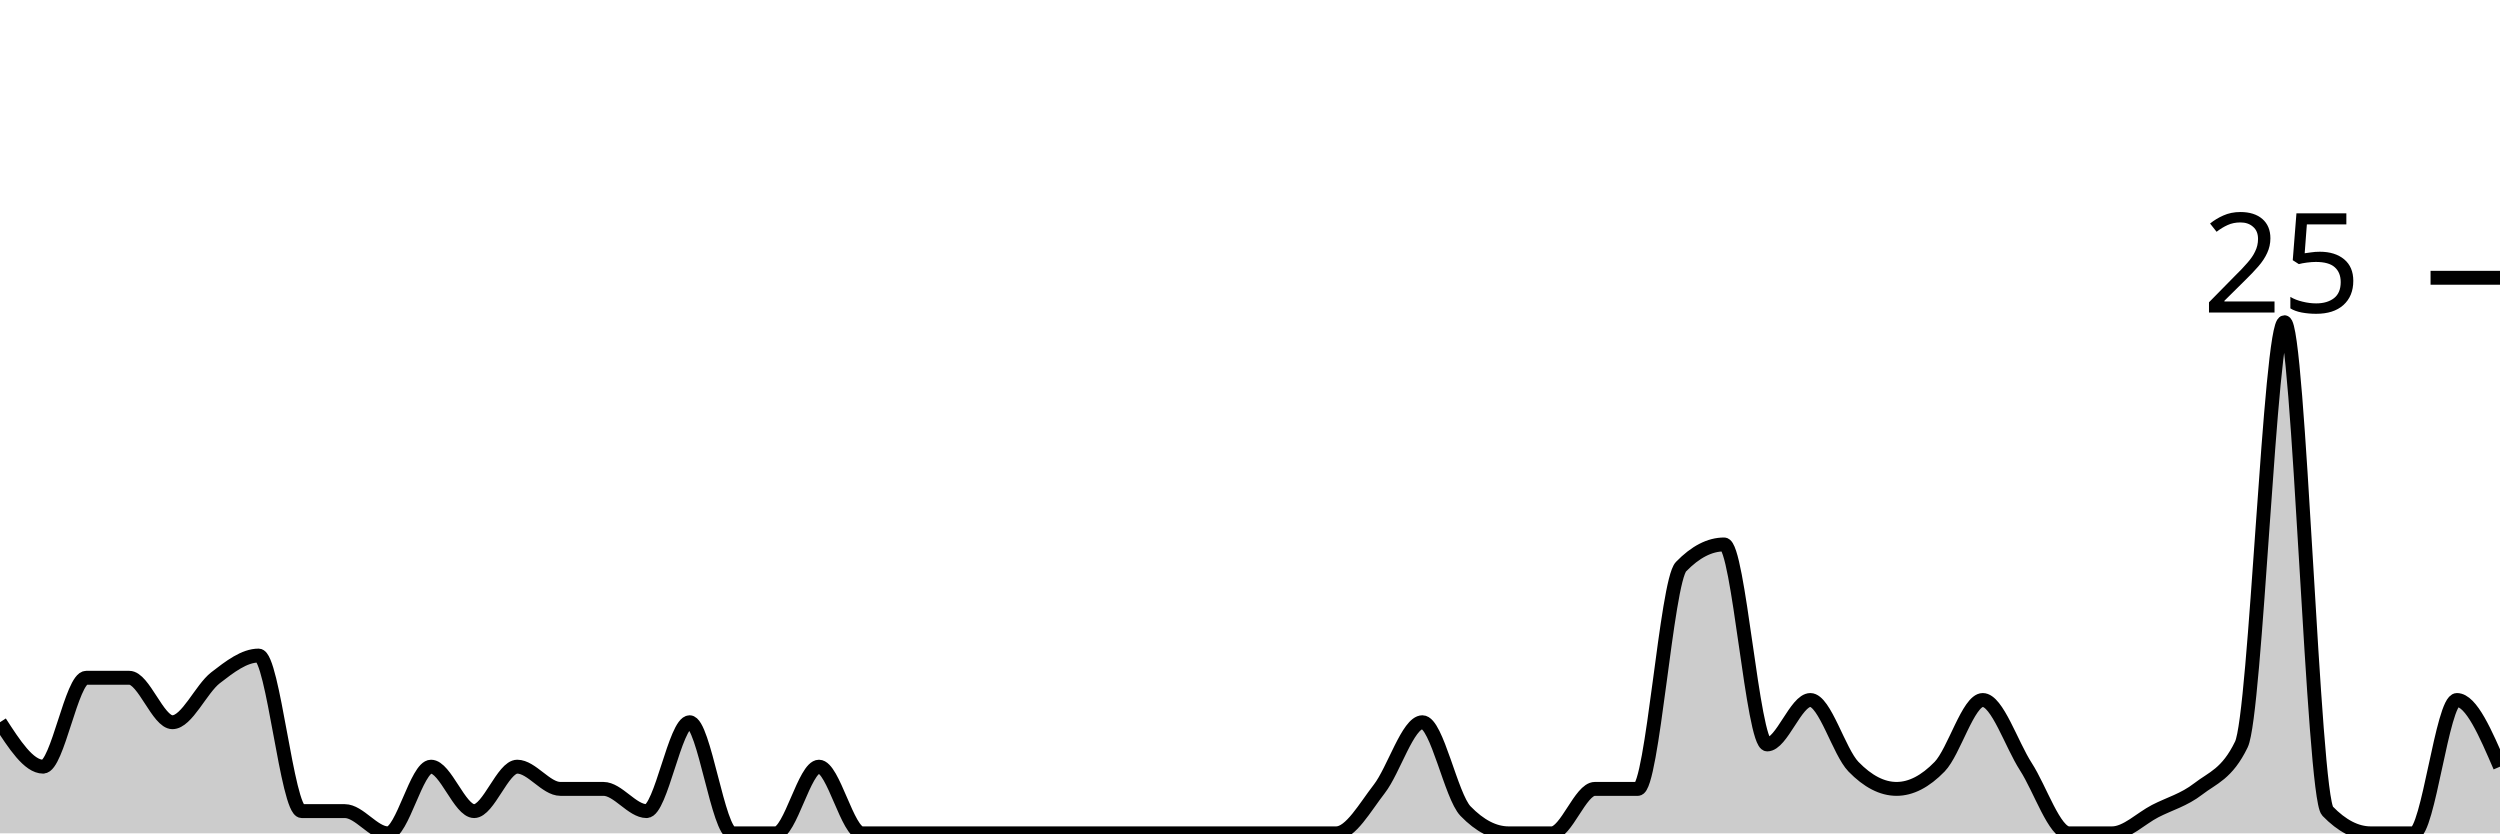
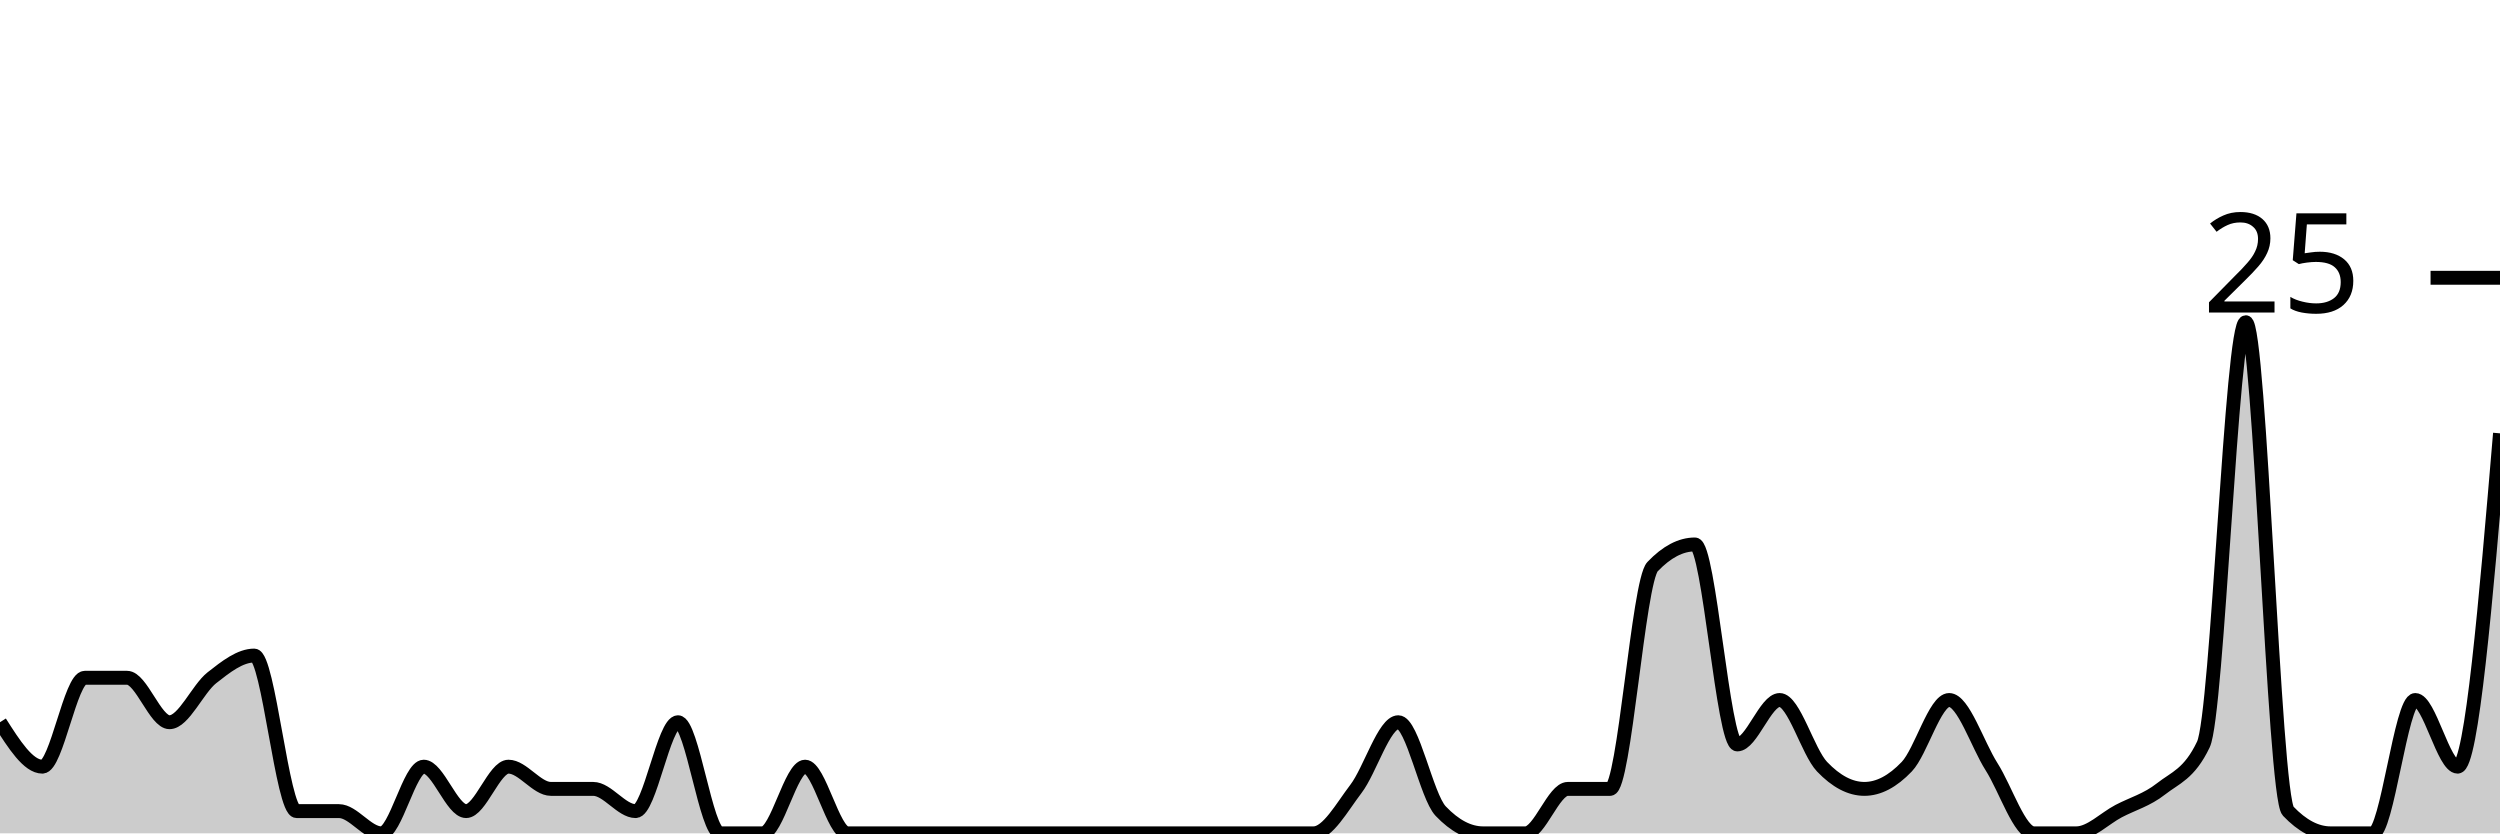
<svg xmlns="http://www.w3.org/2000/svg" viewBox="0 0 180 60">
  <g transform="translate(0,20)">
-     <path class="area" fill="rgba(0, 0, 0, 0.2)" d="M0,32C1.034,33.6,2.069,35.2,3.103,35.2C4.138,35.2,5.172,28.8,6.207,28.8C7.241,28.8,8.276,28.8,9.31,28.8C10.345,28.8,11.379,32,12.414,32C13.448,32,14.483,29.6,15.517,28.8C16.552,28,17.586,27.2,18.621,27.2C19.655,27.2,20.69,38.4,21.724,38.4C22.759,38.4,23.793,38.4,24.828,38.4C25.862,38.4,26.897,40,27.931,40C28.966,40,30,35.2,31.034,35.2C32.069,35.2,33.103,38.4,34.138,38.4C35.172,38.4,36.207,35.2,37.241,35.2C38.276,35.2,39.31,36.8,40.345,36.8C41.379,36.8,42.414,36.8,43.448,36.8C44.483,36.8,45.517,38.4,46.552,38.4C47.586,38.4,48.621,32,49.655,32C50.69,32,51.724,40,52.759,40C53.793,40,54.828,40,55.862,40C56.897,40,57.931,35.2,58.966,35.2C60,35.2,61.034,40,62.069,40C63.103,40,64.138,40,65.172,40C66.207,40,67.241,40,68.276,40C69.31,40,70.345,40,71.379,40C72.414,40,73.448,40,74.483,40C75.517,40,76.552,40,77.586,40C78.621,40,79.655,40,80.69,40C81.724,40,82.759,40,83.793,40C84.828,40,85.862,40,86.897,40C87.931,40,88.966,40,90,40C91.034,40,92.069,40,93.103,40C94.138,40,95.172,40,96.207,40C97.241,40,98.276,38.133,99.31,36.8C100.345,35.467,101.379,32,102.414,32C103.448,32,104.483,37.333,105.517,38.4C106.552,39.467,107.586,40,108.621,40C109.655,40,110.69,40,111.724,40C112.759,40,113.793,36.8,114.828,36.8C115.862,36.8,116.897,36.8,117.931,36.8C118.966,36.8,120,21.867,121.034,20.8C122.069,19.733,123.103,19.2,124.138,19.2C125.172,19.2,126.207,33.6,127.241,33.6C128.276,33.6,129.31,30.4,130.345,30.4C131.379,30.4,132.414,34.133,133.448,35.2C134.483,36.267,135.517,36.8,136.552,36.8C137.586,36.8,138.621,36.267,139.655,35.2C140.69,34.133,141.724,30.4,142.759,30.4C143.793,30.4,144.828,33.6,145.862,35.2C146.897,36.8,147.931,40,148.966,40C150,40,151.034,40,152.069,40C153.103,40,154.138,38.933,155.172,38.4C156.207,37.867,157.241,37.6,158.276,36.8C159.31,36,160.345,35.733,161.379,33.6C162.414,31.467,163.448,3.2,164.483,3.2C165.517,3.2,166.552,37.333,167.586,38.4C168.621,39.467,169.655,40,170.69,40C171.724,40,172.759,40,173.793,40C174.828,40,175.862,30.4,176.897,30.4C177.931,30.4,178.966,32.8,180,35.2L180,40C178.966,40,177.931,40,176.897,40C175.862,40,174.828,40,173.793,40C172.759,40,171.724,40,170.69,40C169.655,40,168.621,40,167.586,40C166.552,40,165.517,40,164.483,40C163.448,40,162.414,40,161.379,40C160.345,40,159.31,40,158.276,40C157.241,40,156.207,40,155.172,40C154.138,40,153.103,40,152.069,40C151.034,40,150,40,148.966,40C147.931,40,146.897,40,145.862,40C144.828,40,143.793,40,142.759,40C141.724,40,140.69,40,139.655,40C138.621,40,137.586,40,136.552,40C135.517,40,134.483,40,133.448,40C132.414,40,131.379,40,130.345,40C129.31,40,128.276,40,127.241,40C126.207,40,125.172,40,124.138,40C123.103,40,122.069,40,121.034,40C120,40,118.966,40,117.931,40C116.897,40,115.862,40,114.828,40C113.793,40,112.759,40,111.724,40C110.69,40,109.655,40,108.621,40C107.586,40,106.552,40,105.517,40C104.483,40,103.448,40,102.414,40C101.379,40,100.345,40,99.31,40C98.276,40,97.241,40,96.207,40C95.172,40,94.138,40,93.103,40C92.069,40,91.034,40,90,40C88.966,40,87.931,40,86.897,40C85.862,40,84.828,40,83.793,40C82.759,40,81.724,40,80.69,40C79.655,40,78.621,40,77.586,40C76.552,40,75.517,40,74.483,40C73.448,40,72.414,40,71.379,40C70.345,40,69.31,40,68.276,40C67.241,40,66.207,40,65.172,40C64.138,40,63.103,40,62.069,40C61.034,40,60,40,58.966,40C57.931,40,56.897,40,55.862,40C54.828,40,53.793,40,52.759,40C51.724,40,50.69,40,49.655,40C48.621,40,47.586,40,46.552,40C45.517,40,44.483,40,43.448,40C42.414,40,41.379,40,40.345,40C39.31,40,38.276,40,37.241,40C36.207,40,35.172,40,34.138,40C33.103,40,32.069,40,31.034,40C30,40,28.966,40,27.931,40C26.897,40,25.862,40,24.828,40C23.793,40,22.759,40,21.724,40C20.69,40,19.655,40,18.621,40C17.586,40,16.552,40,15.517,40C14.483,40,13.448,40,12.414,40C11.379,40,10.345,40,9.31,40C8.276,40,7.241,40,6.207,40C5.172,40,4.138,40,3.103,40C2.069,40,1.034,40,0,40Z" />
-     <path class="line" stroke="black" fill="none" d="M0,32C1.034,33.6,2.069,35.2,3.103,35.2C4.138,35.2,5.172,28.8,6.207,28.8C7.241,28.8,8.276,28.8,9.31,28.8C10.345,28.8,11.379,32,12.414,32C13.448,32,14.483,29.6,15.517,28.8C16.552,28,17.586,27.2,18.621,27.2C19.655,27.2,20.69,38.4,21.724,38.4C22.759,38.4,23.793,38.4,24.828,38.4C25.862,38.4,26.897,40,27.931,40C28.966,40,30,35.2,31.034,35.2C32.069,35.2,33.103,38.4,34.138,38.4C35.172,38.4,36.207,35.2,37.241,35.2C38.276,35.2,39.31,36.8,40.345,36.8C41.379,36.8,42.414,36.8,43.448,36.8C44.483,36.8,45.517,38.4,46.552,38.4C47.586,38.4,48.621,32,49.655,32C50.69,32,51.724,40,52.759,40C53.793,40,54.828,40,55.862,40C56.897,40,57.931,35.2,58.966,35.2C60,35.2,61.034,40,62.069,40C63.103,40,64.138,40,65.172,40C66.207,40,67.241,40,68.276,40C69.31,40,70.345,40,71.379,40C72.414,40,73.448,40,74.483,40C75.517,40,76.552,40,77.586,40C78.621,40,79.655,40,80.69,40C81.724,40,82.759,40,83.793,40C84.828,40,85.862,40,86.897,40C87.931,40,88.966,40,90,40C91.034,40,92.069,40,93.103,40C94.138,40,95.172,40,96.207,40C97.241,40,98.276,38.133,99.31,36.8C100.345,35.467,101.379,32,102.414,32C103.448,32,104.483,37.333,105.517,38.4C106.552,39.467,107.586,40,108.621,40C109.655,40,110.69,40,111.724,40C112.759,40,113.793,36.8,114.828,36.8C115.862,36.8,116.897,36.8,117.931,36.8C118.966,36.8,120,21.867,121.034,20.8C122.069,19.733,123.103,19.2,124.138,19.2C125.172,19.2,126.207,33.6,127.241,33.6C128.276,33.6,129.31,30.4,130.345,30.4C131.379,30.4,132.414,34.133,133.448,35.2C134.483,36.267,135.517,36.8,136.552,36.8C137.586,36.8,138.621,36.267,139.655,35.2C140.69,34.133,141.724,30.4,142.759,30.4C143.793,30.4,144.828,33.6,145.862,35.2C146.897,36.8,147.931,40,148.966,40C150,40,151.034,40,152.069,40C153.103,40,154.138,38.933,155.172,38.4C156.207,37.867,157.241,37.6,158.276,36.8C159.31,36,160.345,35.733,161.379,33.6C162.414,31.467,163.448,3.2,164.483,3.2C165.517,3.2,166.552,37.333,167.586,38.4C168.621,39.467,169.655,40,170.69,40C171.724,40,172.759,40,173.793,40C174.828,40,175.862,30.4,176.897,30.4C177.931,30.4,178.966,32.8,180,35.2" />
+     <path class="area" fill="rgba(0, 0, 0, 0.2)" d="M0,32C1.017,33.6,2.034,35.2,3.051,35.2C4.068,35.2,5.085,28.8,6.102,28.8C7.119,28.8,8.136,28.8,9.153,28.8C10.169,28.8,11.186,32,12.203,32C13.22,32,14.237,29.6,15.254,28.8C16.271,28,17.288,27.2,18.305,27.2C19.322,27.2,20.339,38.4,21.356,38.4C22.373,38.4,23.39,38.4,24.407,38.4C25.424,38.4,26.441,40,27.458,40C28.475,40,29.492,35.2,30.508,35.2C31.525,35.2,32.542,38.4,33.559,38.4C34.576,38.4,35.593,35.2,36.61,35.2C37.627,35.2,38.644,36.8,39.661,36.8C40.678,36.8,41.695,36.8,42.712,36.8C43.729,36.8,44.746,38.4,45.763,38.4C46.78,38.4,47.797,32,48.814,32C49.831,32,50.847,40,51.864,40C52.881,40,53.898,40,54.915,40C55.932,40,56.949,35.2,57.966,35.2C58.983,35.2,60,40,61.017,40C62.034,40,63.051,40,64.068,40C65.085,40,66.102,40,67.119,40C68.136,40,69.153,40,70.169,40C71.186,40,72.203,40,73.22,40C74.237,40,75.254,40,76.271,40C77.288,40,78.305,40,79.322,40C80.339,40,81.356,40,82.373,40C83.39,40,84.407,40,85.424,40C86.441,40,87.458,40,88.475,40C89.492,40,90.508,40,91.525,40C92.542,40,93.559,40,94.576,40C95.593,40,96.61,38.133,97.627,36.8C98.644,35.467,99.661,32,100.678,32C101.695,32,102.712,37.333,103.729,38.4C104.746,39.467,105.763,40,106.78,40C107.797,40,108.814,40,109.831,40C110.847,40,111.864,36.8,112.881,36.8C113.898,36.8,114.915,36.8,115.932,36.8C116.949,36.8,117.966,21.867,118.983,20.8C120,19.733,121.017,19.2,122.034,19.2C123.051,19.2,124.068,33.6,125.085,33.6C126.102,33.6,127.119,30.4,128.136,30.4C129.153,30.4,130.169,34.133,131.186,35.2C132.203,36.267,133.22,36.8,134.237,36.8C135.254,36.8,136.271,36.267,137.288,35.2C138.305,34.133,139.322,30.4,140.339,30.4C141.356,30.4,142.373,33.6,143.39,35.2C144.407,36.8,145.424,40,146.441,40C147.458,40,148.475,40,149.492,40C150.508,40,151.525,38.933,152.542,38.4C153.559,37.867,154.576,37.6,155.593,36.8C156.61,36,157.627,35.733,158.644,33.6C159.661,31.467,160.678,3.2,161.695,3.2C162.712,3.2,163.729,37.333,164.746,38.4C165.763,39.467,166.78,40,167.797,40C168.814,40,169.831,40,170.847,40C171.864,40,172.881,30.4,173.898,30.4C174.915,30.4,175.932,35.2,176.949,35.2C177.966,35.2,178.983,23.2,180,11.2L180,40C178.983,40,177.966,40,176.949,40C175.932,40,174.915,40,173.898,40C172.881,40,171.864,40,170.847,40C169.831,40,168.814,40,167.797,40C166.78,40,165.763,40,164.746,40C163.729,40,162.712,40,161.695,40C160.678,40,159.661,40,158.644,40C157.627,40,156.61,40,155.593,40C154.576,40,153.559,40,152.542,40C151.525,40,150.508,40,149.492,40C148.475,40,147.458,40,146.441,40C145.424,40,144.407,40,143.39,40C142.373,40,141.356,40,140.339,40C139.322,40,138.305,40,137.288,40C136.271,40,135.254,40,134.237,40C133.22,40,132.203,40,131.186,40C130.169,40,129.153,40,128.136,40C127.119,40,126.102,40,125.085,40C124.068,40,123.051,40,122.034,40C121.017,40,120,40,118.983,40C117.966,40,116.949,40,115.932,40C114.915,40,113.898,40,112.881,40C111.864,40,110.847,40,109.831,40C108.814,40,107.797,40,106.78,40C105.763,40,104.746,40,103.729,40C102.712,40,101.695,40,100.678,40C99.661,40,98.644,40,97.627,40C96.61,40,95.593,40,94.576,40C93.559,40,92.542,40,91.525,40C90.508,40,89.492,40,88.475,40C87.458,40,86.441,40,85.424,40C84.407,40,83.39,40,82.373,40C81.356,40,80.339,40,79.322,40C78.305,40,77.288,40,76.271,40C75.254,40,74.237,40,73.22,40C72.203,40,71.186,40,70.169,40C69.153,40,68.136,40,67.119,40C66.102,40,65.085,40,64.068,40C63.051,40,62.034,40,61.017,40C60,40,58.983,40,57.966,40C56.949,40,55.932,40,54.915,40C53.898,40,52.881,40,51.864,40C50.847,40,49.831,40,48.814,40C47.797,40,46.78,40,45.763,40C44.746,40,43.729,40,42.712,40C41.695,40,40.678,40,39.661,40C38.644,40,37.627,40,36.61,40C35.593,40,34.576,40,33.559,40C32.542,40,31.525,40,30.508,40C29.492,40,28.475,40,27.458,40C26.441,40,25.424,40,24.407,40C23.39,40,22.373,40,21.356,40C20.339,40,19.322,40,18.305,40C17.288,40,16.271,40,15.254,40C14.237,40,13.22,40,12.203,40C11.186,40,10.169,40,9.153,40C8.136,40,7.119,40,6.102,40C5.085,40,4.068,40,3.051,40C2.034,40,1.017,40,0,40Z" />
+     <path class="line" stroke="black" fill="none" d="M0,32C1.017,33.6,2.034,35.2,3.051,35.2C4.068,35.2,5.085,28.8,6.102,28.8C7.119,28.8,8.136,28.8,9.153,28.8C10.169,28.8,11.186,32,12.203,32C13.22,32,14.237,29.6,15.254,28.8C16.271,28,17.288,27.2,18.305,27.2C19.322,27.2,20.339,38.4,21.356,38.4C22.373,38.4,23.39,38.4,24.407,38.4C25.424,38.4,26.441,40,27.458,40C28.475,40,29.492,35.2,30.508,35.2C31.525,35.2,32.542,38.4,33.559,38.4C34.576,38.4,35.593,35.2,36.61,35.2C37.627,35.2,38.644,36.8,39.661,36.8C40.678,36.8,41.695,36.8,42.712,36.8C43.729,36.8,44.746,38.4,45.763,38.4C46.78,38.4,47.797,32,48.814,32C49.831,32,50.847,40,51.864,40C52.881,40,53.898,40,54.915,40C55.932,40,56.949,35.2,57.966,35.2C58.983,35.2,60,40,61.017,40C62.034,40,63.051,40,64.068,40C65.085,40,66.102,40,67.119,40C68.136,40,69.153,40,70.169,40C71.186,40,72.203,40,73.22,40C74.237,40,75.254,40,76.271,40C77.288,40,78.305,40,79.322,40C80.339,40,81.356,40,82.373,40C83.39,40,84.407,40,85.424,40C86.441,40,87.458,40,88.475,40C89.492,40,90.508,40,91.525,40C92.542,40,93.559,40,94.576,40C95.593,40,96.61,38.133,97.627,36.8C98.644,35.467,99.661,32,100.678,32C101.695,32,102.712,37.333,103.729,38.4C104.746,39.467,105.763,40,106.78,40C107.797,40,108.814,40,109.831,40C110.847,40,111.864,36.8,112.881,36.8C113.898,36.8,114.915,36.8,115.932,36.8C116.949,36.8,117.966,21.867,118.983,20.8C120,19.733,121.017,19.2,122.034,19.2C123.051,19.2,124.068,33.6,125.085,33.6C126.102,33.6,127.119,30.4,128.136,30.4C129.153,30.4,130.169,34.133,131.186,35.2C132.203,36.267,133.22,36.8,134.237,36.8C135.254,36.8,136.271,36.267,137.288,35.2C138.305,34.133,139.322,30.4,140.339,30.4C141.356,30.4,142.373,33.6,143.39,35.2C144.407,36.8,145.424,40,146.441,40C147.458,40,148.475,40,149.492,40C150.508,40,151.525,38.933,152.542,38.4C153.559,37.867,154.576,37.6,155.593,36.8C156.61,36,157.627,35.733,158.644,33.6C159.661,31.467,160.678,3.2,161.695,3.2C162.712,3.2,163.729,37.333,164.746,38.4C165.763,39.467,166.78,40,167.797,40C168.814,40,169.831,40,170.847,40C171.864,40,172.881,30.4,173.898,30.4C174.915,30.4,175.932,35.2,176.949,35.2C177.966,35.2,178.983,23.2,180,11.2" />
    <path class="axis-ceiling" stroke-width="1" stroke="black" fill="none" d="M175,0L180,0" />
    <text class="axis-ceiling-label" font-family="sans-serif" text-anchor="end" font-size="10px" x="170" y="2.5">25</text>
  </g>
</svg>
